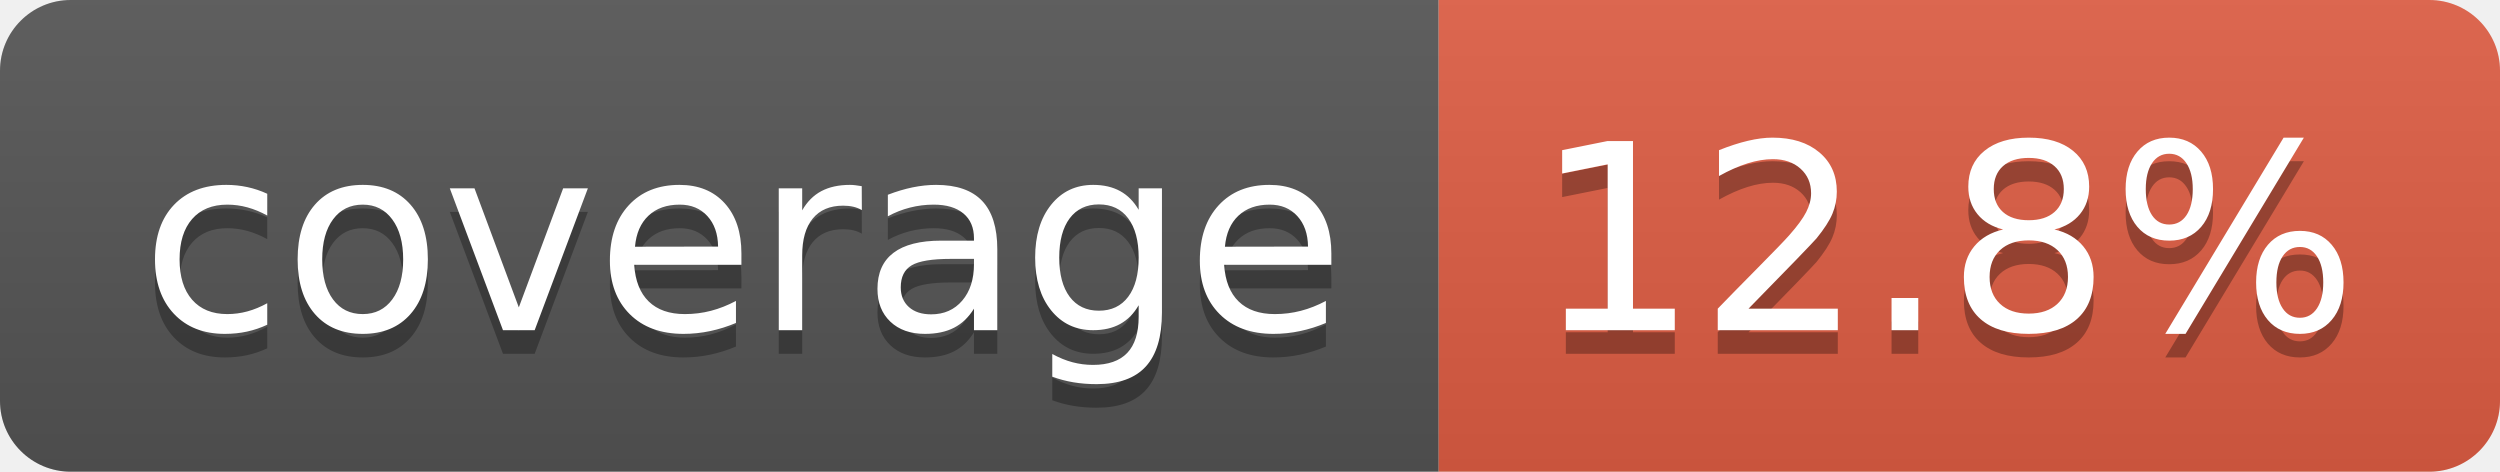
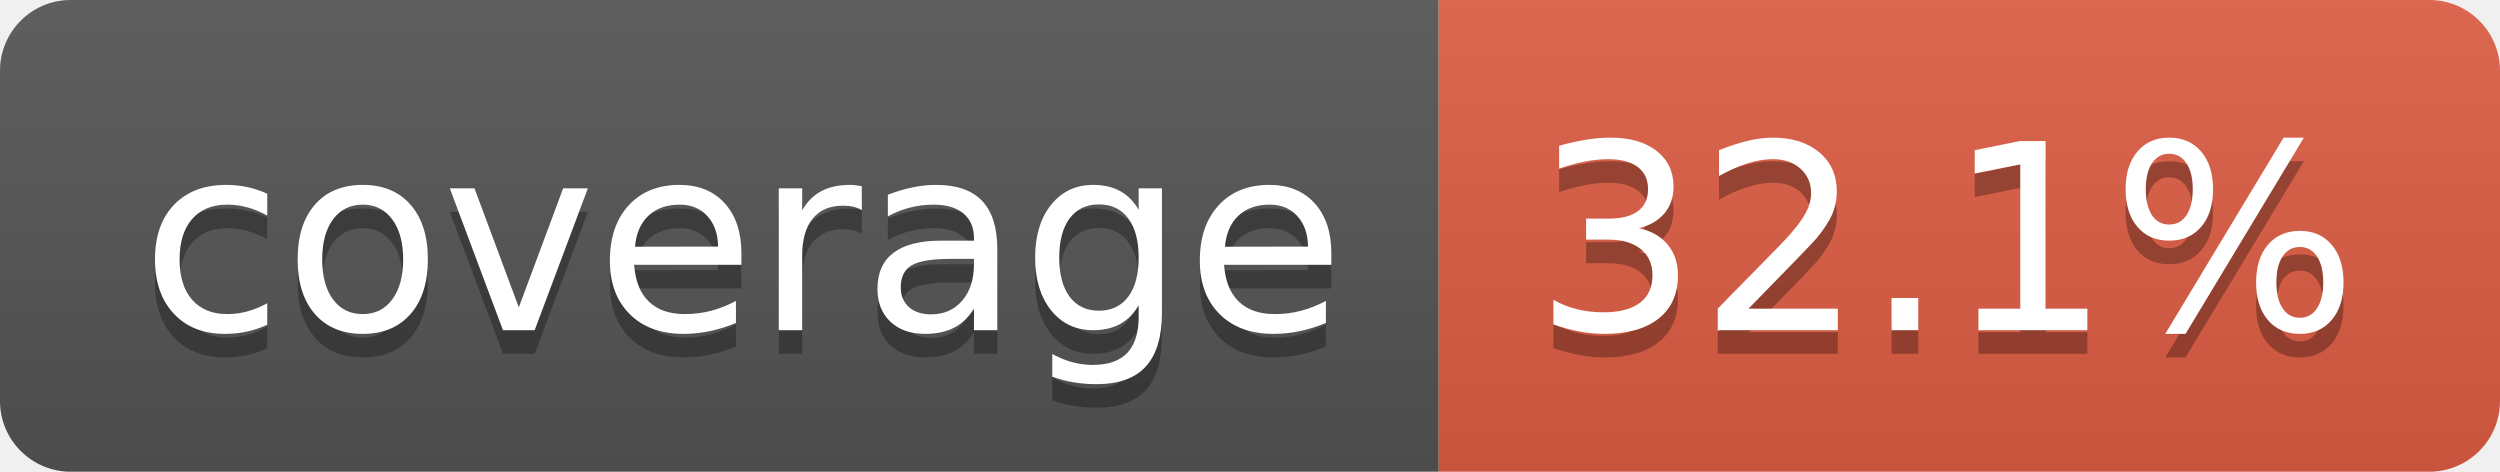
- <svg xmlns="http://www.w3.org/2000/svg" width="106" height="20" role="img" aria-label="coverage: 12.8%">
+ <svg xmlns="http://www.w3.org/2000/svg" width="106" height="20" role="img" aria-label="coverage: 32.1%">
  <linearGradient id="s" x2="0" y2="100%">
    <stop offset="0" stop-color="#bbb" stop-opacity=".1" />
    <stop offset="1" stop-opacity=".1" />
  </linearGradient>
  <clipPath id="r">
    <rect width="106" height="20" rx="3" fill="#fff" />
  </clipPath>
  <g clip-path="url(#r)">
    <rect width="61" height="20" fill="#555" />
    <rect x="61" width="45" height="20" fill="#e05d44" />
    <rect width="106" height="20" fill="url(#s)" />
  </g>
  <g fill="#fff" text-anchor="middle" font-family="Verdana,Geneva,DejaVu Sans,sans-serif" text-rendering="geometricPrecision" font-size="110">
    <text aria-hidden="true" x="315" y="150" fill="#010101" fill-opacity=".3" transform="scale(.1)" textLength="510">coverage</text>
    <text x="315" y="140" transform="scale(.1)" fill="#fff" textLength="510">coverage</text>
-     <text aria-hidden="true" x="825" y="150" fill="#010101" fill-opacity=".3" transform="scale(.1)" textLength="350">12.8%</text>
-     <text x="825" y="140" transform="scale(.1)" fill="#fff" textLength="350">12.8%</text>
+     <text aria-hidden="true" x="825" y="150" fill="#010101" fill-opacity=".3" transform="scale(.1)" textLength="350">32.1%</text>
+     <text x="825" y="140" transform="scale(.1)" fill="#fff" textLength="350">32.1%</text>
  </g>
</svg>
